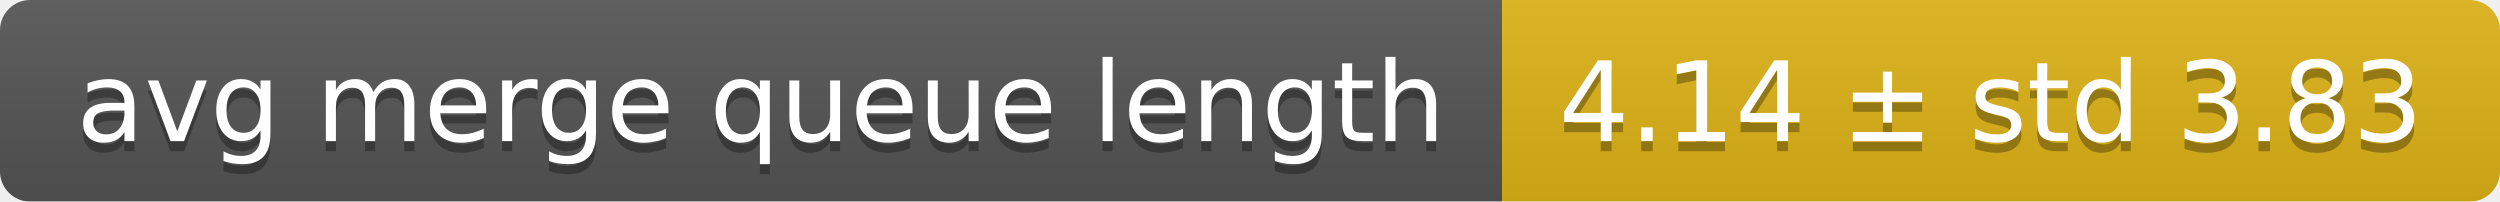
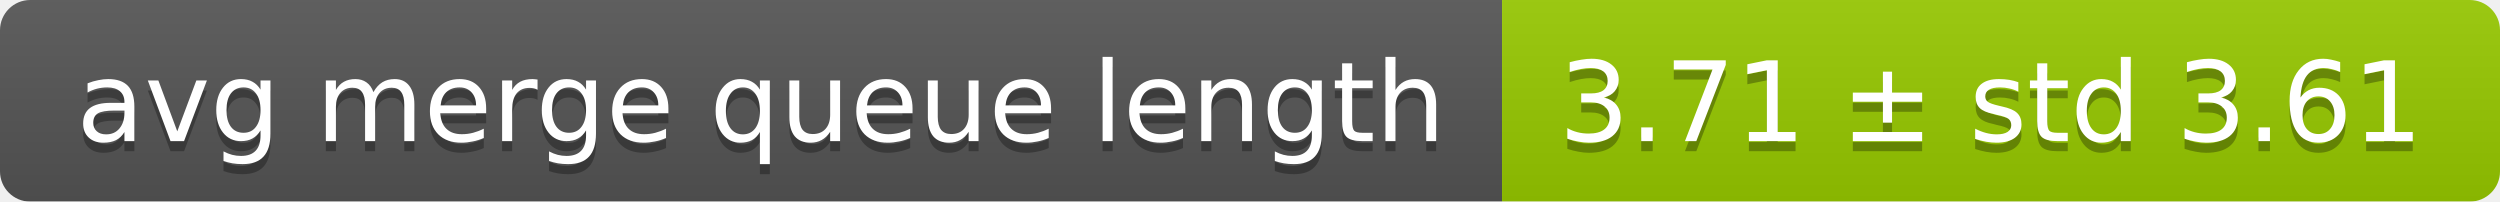
<svg xmlns="http://www.w3.org/2000/svg" width="248" height="20">
  <linearGradient id="smooth" x2="0" y2="100%">
    <stop offset="0" stop-color="#bbb" stop-opacity=".1" />
    <stop offset="1" stop-opacity=".1" />
  </linearGradient>
  <mask id="round">
    <rect width="248" height="20" rx="3" fill="#fff" />
  </mask>
  <g mask="url(#round)">
    <rect width="149" height="20" fill="#555" />
-     <rect x="149" width="99" height="20" fill="#dfb317" />
+     <rect x="149" width="99" height="20" fill="#97ca00" />
    <rect width="248" height="20" fill="url(#smooth)" />
  </g>
  <g fill="#fff" text-anchor="middle" font-family="DejaVu Sans,Verdana,Geneva,sans-serif" font-size="11">
    <text x="75.5" y="15" fill="#010101" fill-opacity=".3">avg merge queue length</text>
    <text x="75.5" y="14">avg merge queue length</text>
-     <text x="197.5" y="15" fill="#010101" fill-opacity=".3">4.14 ± std 3.83</text>
-     <text x="197.5" y="14">4.14 ± std 3.83</text>
+     <text x="197.5" y="15" fill="#010101" fill-opacity=".3">3.71 ± std 3.61</text>
+     <text x="197.5" y="14">3.71 ± std 3.61</text>
  </g>
</svg>
